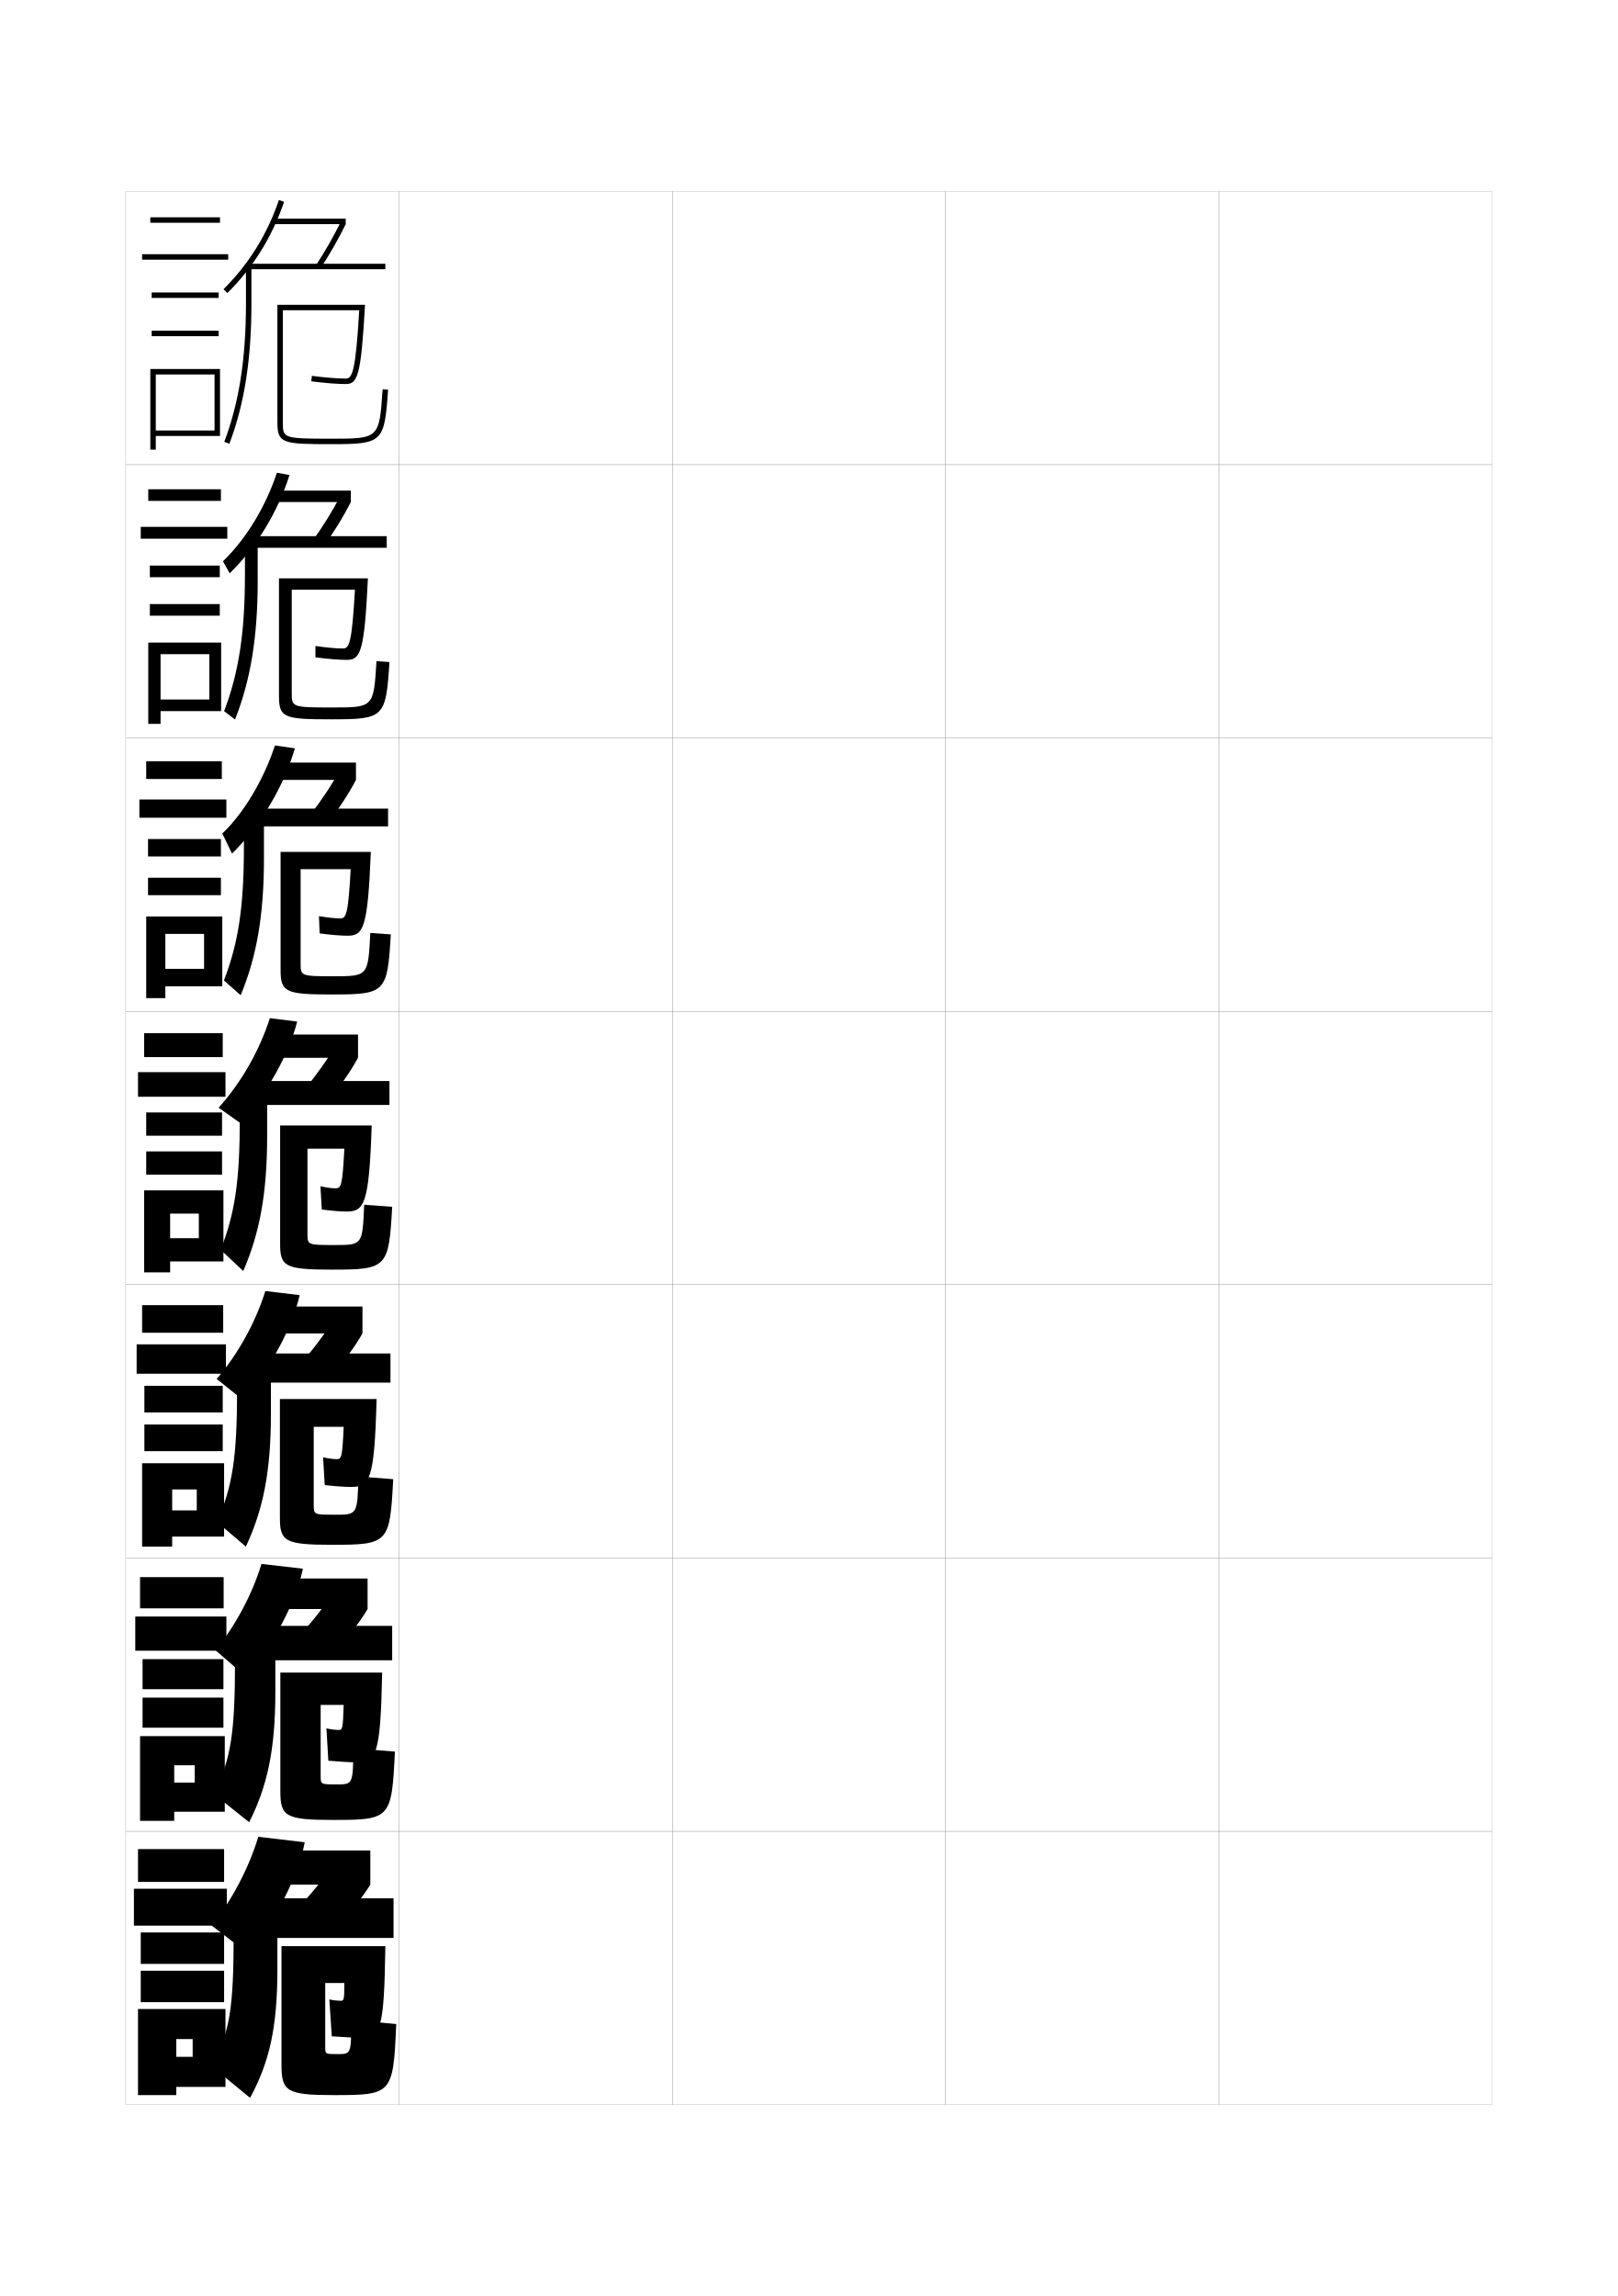
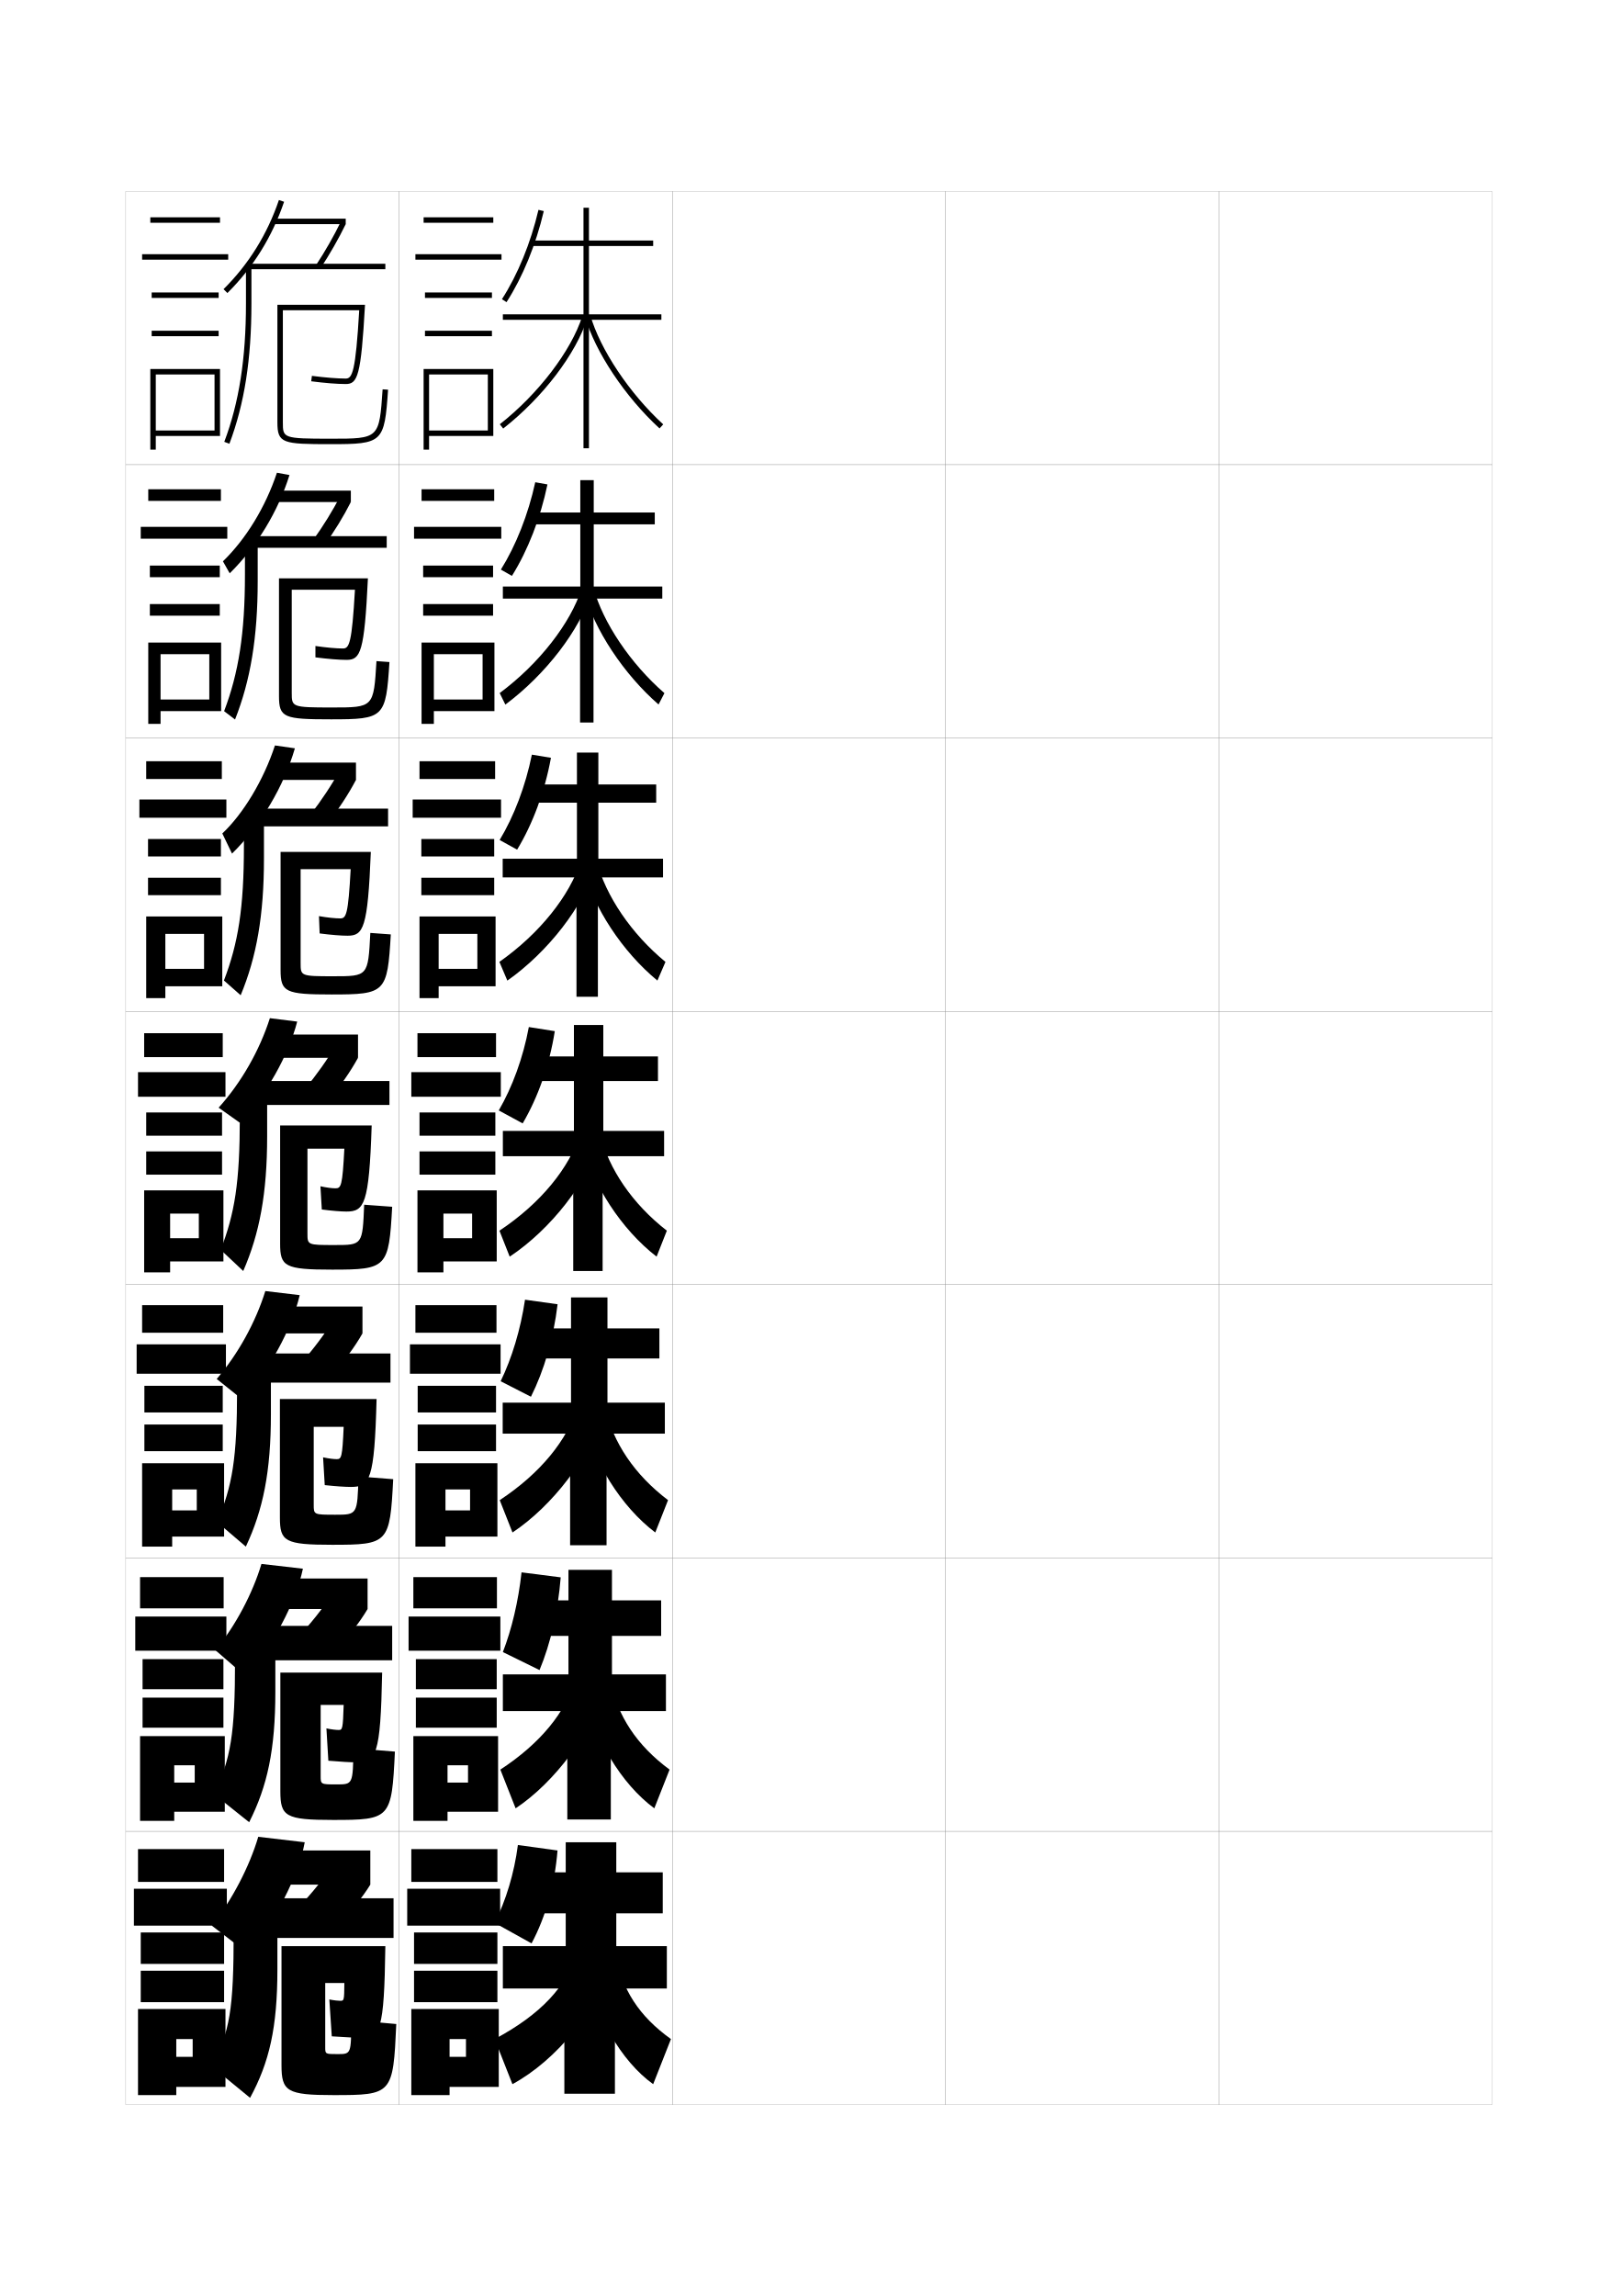
<svg xmlns="http://www.w3.org/2000/svg" version="1.1" id="glyphs" x="0px" y="0px" width="592px" height="840px" viewBox="0 0 592 840" enable-background="new 0 0 592 840" xml:space="preserve">
  <g>
    <rect x="46" y="70" fill="none" stroke="#999999" stroke-width="0.1" width="100" height="100" />
    <rect x="46" y="170" fill="none" stroke="#999999" stroke-width="0.1" width="100" height="100" />
    <rect x="46" y="270" fill="none" stroke="#999999" stroke-width="0.1" width="100" height="100" />
    <rect x="46" y="370" fill="none" stroke="#999999" stroke-width="0.1" width="100" height="100" />
    <rect x="46" y="470" fill="none" stroke="#999999" stroke-width="0.1" width="100" height="100" />
    <rect x="46" y="570" fill="none" stroke="#999999" stroke-width="0.1" width="100" height="100" />
    <rect x="46" y="670" fill="none" stroke="#999999" stroke-width="0.1" width="100" height="100" />
    <rect x="146" y="70" fill="none" stroke="#999999" stroke-width="0.1" width="100" height="100" />
    <rect x="146" y="170" fill="none" stroke="#999999" stroke-width="0.1" width="100" height="100" />
    <rect x="146" y="270" fill="none" stroke="#999999" stroke-width="0.1" width="100" height="100" />
    <rect x="146" y="370" fill="none" stroke="#999999" stroke-width="0.1" width="100" height="100" />
    <rect x="146" y="470" fill="none" stroke="#999999" stroke-width="0.1" width="100" height="100" />
    <rect x="146" y="570" fill="none" stroke="#999999" stroke-width="0.1" width="100" height="100" />
    <rect x="146" y="670" fill="none" stroke="#999999" stroke-width="0.1" width="100" height="100" />
    <rect x="246" y="70" fill="none" stroke="#999999" stroke-width="0.1" width="100" height="100" />
    <rect x="246" y="170" fill="none" stroke="#999999" stroke-width="0.1" width="100" height="100" />
    <rect x="246" y="270" fill="none" stroke="#999999" stroke-width="0.1" width="100" height="100" />
    <rect x="246" y="370" fill="none" stroke="#999999" stroke-width="0.1" width="100" height="100" />
    <rect x="246" y="470" fill="none" stroke="#999999" stroke-width="0.1" width="100" height="100" />
    <rect x="246" y="570" fill="none" stroke="#999999" stroke-width="0.1" width="100" height="100" />
    <rect x="246" y="670" fill="none" stroke="#999999" stroke-width="0.1" width="100" height="100" />
    <rect x="346" y="70" fill="none" stroke="#999999" stroke-width="0.1" width="100" height="100" />
    <rect x="346" y="170" fill="none" stroke="#999999" stroke-width="0.1" width="100" height="100" />
    <rect x="346" y="270" fill="none" stroke="#999999" stroke-width="0.1" width="100" height="100" />
    <rect x="346" y="370" fill="none" stroke="#999999" stroke-width="0.1" width="100" height="100" />
    <rect x="346" y="470" fill="none" stroke="#999999" stroke-width="0.1" width="100" height="100" />
    <rect x="346" y="570" fill="none" stroke="#999999" stroke-width="0.1" width="100" height="100" />
    <rect x="346" y="670" fill="none" stroke="#999999" stroke-width="0.1" width="100" height="100" />
    <rect x="446" y="70" fill="none" stroke="#999999" stroke-width="0.1" width="100" height="100" />
    <rect x="446" y="170" fill="none" stroke="#999999" stroke-width="0.1" width="100" height="100" />
    <rect x="446" y="270" fill="none" stroke="#999999" stroke-width="0.1" width="100" height="100" />
    <rect x="446" y="370" fill="none" stroke="#999999" stroke-width="0.1" width="100" height="100" />
    <rect x="446" y="470" fill="none" stroke="#999999" stroke-width="0.1" width="100" height="100" />
    <rect x="446" y="570" fill="none" stroke="#999999" stroke-width="0.1" width="100" height="100" />
    <rect x="446" y="670" fill="none" stroke="#999999" stroke-width="0.1" width="100" height="100" />
  </g>
  <g>
    <rect x="55" y="79.5" width="25.5" height="2" />
    <rect x="52" y="93" width="31.5" height="2" />
    <rect x="55.5" y="107" width="24.5" height="2" />
    <rect x="55.5" y="121" width="24.5" height="2" />
    <polygon points="80.5,159.5 80.5,135 55,135 55,164.5 57,164.5 57,137 78.5,137 78.5,157.5 57,157.5 57,159.5  " />
  </g>
  <g>
    <g>
      <rect x="54.25" y="179" width="26.583" height="4.25" />
      <rect x="51.5" y="192.75" width="31.667" height="4.333" />
      <rect x="54.833" y="206.917" width="25.583" height="4.25" />
      <rect x="54.833" y="221" width="25.583" height="4.25" />
      <polygon points="80.916,260.166 80.916,235.083 54.25,235.083 54.25,264.833     58.75,264.833 58.75,239.333 76.583,239.333 76.583,255.917 58.75,255.917 58.75,260.166   " />
    </g>
    <g>
      <rect x="53.5" y="278.5" width="27.667" height="6.5" />
      <rect x="51" y="292.5" width="31.833" height="6.667" />
      <rect x="54.167" y="306.958" width="26.667" height="6.375" />
      <rect x="54.167" y="321.125" width="26.667" height="6.375" />
      <polygon points="81.333,360.833 81.333,335.292 53.5,335.292 53.5,365.167 60.5,365.167     60.5,341.667 74.667,341.667 74.667,354.458 60.5,354.458 60.5,360.833   " />
    </g>
    <g>
      <rect x="52.75" y="378" width="28.75" height="8.75" />
      <rect x="50.5" y="392.25" width="32" height="9" />
      <rect x="53.5" y="407" width="27.75" height="8.5" />
      <rect x="53.5" y="421.25" width="27.75" height="8.5" />
      <polygon points="81.75,461.5 81.75,435.5 52.75,435.5 52.75,465.5 62.25,465.5 62.25,444 72.75,444 72.75,453 62.25,453     62.25,461.5   " />
    </g>
    <g>
      <rect x="52" y="477.5" width="29.667" height="10.084" />
      <rect x="50" y="491.834" width="32.667" height="10.75" />
      <rect x="52.833" y="507" width="28.667" height="9.75" />
      <rect x="52.833" y="521.166" width="28.667" height="9.75" />
      <polygon points="82,562.167 82,535.334 52,535.334 52,565.834 63,565.834 63,544.916 72,544.916     72,552.584 63,552.584 63,562.167   " />
    </g>
    <g>
      <rect x="51.25" y="577" width="30.583" height="11.417" />
      <rect x="49.5" y="591.417" width="33.333" height="12.5" />
      <rect x="52.167" y="607" width="29.583" height="11" />
      <rect x="52.167" y="621.083" width="29.583" height="11" />
      <polygon points="82.25,662.834 82.25,635.167 51.25,635.167 51.25,666.167 63.75,666.167 63.75,645.833     71.25,645.833 71.25,652.167 63.75,652.167 63.75,662.834   " />
    </g>
  </g>
  <g>
    <rect x="50.5" y="676.5" width="31.5" height="12" />
    <rect x="49" y="691" width="34" height="13.5" />
    <rect x="51.5" y="707" width="30.5" height="11.5" />
    <rect x="51.5" y="721" width="30.5" height="11.5" />
    <polygon points="82.5,763.5 82.5,735 50.5,735 50.5,766.5 64.5,766.5 64.5,746 70.5,746 70.5,752.5 64.5,752.5 64.5,763.5  " />
  </g>
  <g>
    <path d="M90.5,714.5l-13-10c7.342-9.231,13.788-21.599,17-32.5l17,2   C109.254,686.335,100.519,703.315,90.5,714.5z" />
    <rect x="98" y="677" width="37.5" height="12.5" />
    <path d="M135.5,689.5c-2.986,4.879-7.146,9.888-13,15.5l-15-5.5   c4.511-4.341,10.363-11.347,13-15.5L135.5,689.5z" />
    <path d="M85.5,694.5H144V709h-42.5v11.5c0,21.321-2.954,34.013-10,47l-14-11.5   c6.581-13.052,8-20.214,8-49.5V694.5z" />
    <path d="M119,725.5V749c0,2.481,0.023,2.5,4.5,2.5c4.979,0,5-0.008,5-12.5l16.5,1.5   c-1.147,25.731-1.454,26-23,26c-17.058,0-19-1.383-19-11V712h38c-0.424,31.271-1.842,33.5-9,33.5   c-1.91,0-5.641-0.151-10.601-0.5L120.5,731.5c1.698,0.35,3.217,0.5,4,0.5   c1.387,0,1.452-0.071,1.5-6.5H119z" />
  </g>
  <g>
    <g>
      <path d="M89.833,613.25l-11-9.5c7.349-8.963,13.58-20.729,16.834-31.583    l15.167,1.749C108.238,586.332,99.752,602.373,89.833,613.25z" />
      <rect x="98.333" y="577.5" width="36.167" height="11.167" />
      <path d="M122.139,604.259l-13.228-5.206C113.203,594.633,118.643,587.809,121.25,583.5    l13.25,5.167C131.595,593.593,127.558,598.767,122.139,604.259z" />
      <path d="M86,594.834h57.5v12.583h-42.75v11.499c0,21.177-2.897,34.526-9.583,47.751    l-12.834-10.25C84.431,643.285,86,634.774,86,607.25V594.834z" />
      <path d="M117.333,623.75v26c0,3.067,0.018,3.084,5.833,3.084    c5.94,0,5.968-0.016,6.166-13.251l15.167,1.25    c-1.173,24.598-1.593,25.001-22.667,25.001c-17.407,0-19.25-1.312-19.25-10.501    v-43.416h37.25C139.237,642.418,137.688,644.75,130.25,644.75    c-1.936,0-5.538-0.188-10.105-0.585l-0.707-11.83    c1.884,0.398,3.528,0.582,4.479,0.582c1.362,0,1.566-0.324,1.833-9.167H117.333z" />
    </g>
    <g>
      <path d="M88.667,512l-9.375-7.5c7.847-9.121,14.278-20.844,17.792-32.166l12.583,1.498    C106.722,486.328,98.486,501.43,88.667,512z" />
      <rect x="98.542" y="478" width="34.083" height="9.834" />
      <path d="M120.902,503.518l-10.705-4.912c4.073-4.5,9.099-11.141,11.677-15.605    l10.75,4.834C129.801,492.807,125.887,498.146,120.902,503.518z" />
      <path d="M86.75,495.166h56.125v10.668h-43.75v11.498c0,21.031-2.84,35.039-9.167,48.502    l-10.542-9C85.031,543.621,86.75,533.762,86.75,508V495.166z" />
      <path d="M114.792,522v28.5c0,3.652,0.014,3.666,7.917,3.666    c8.027,0,8.061-0.02,8.458-14l12.708,1c-1.199,23.463-1.731,24-22.333,24    c-17.381,0-19.125-1.242-19.125-10v-43.332h35.375C137.024,541.564,135.344,544,128.375,544    c-1.961,0-5.379-0.225-9.553-0.668l-0.603-10.164    c2.07,0.447,3.872,0.666,4.989,0.666c1.712,0,2.056-0.578,2.542-11.834H114.792z" />
    </g>
    <g>
      <path d="M87.75,410.75l-7.75-5.5c8.346-9.277,14.976-20.957,18.75-32.75l10,1.25    C105.456,386.324,97.471,400.486,87.75,410.75z" />
      <rect x="99" y="378.5" width="32" height="8.5" />
      <path d="M119.916,402.776l-8.182-4.617C115.588,393.58,120.201,387.12,122.75,382.5L131,387    C128.258,392.021,124.466,397.525,119.916,402.776z" />
      <path d="M87.75,395.5h54.75v8.75H97.75v11.5c0,20.886-2.783,35.552-8.75,49.25l-8.25-7.75    c5.131-13.292,7-24.499,7-48.5V395.5z" />
      <path d="M126.75,443.25c-1.986,0-5.22-0.259-9-0.75l-0.5-8.5c2.257,0.497,4.215,0.75,5.5,0.75    c2.062,0,2.545-0.831,3.25-14.5h-13.5v31c0,4.239,0.011,4.25,10,4.25    c10.114,0,10.154-0.023,10.75-14.75l10.25,0.75c-1.225,22.328-1.869,23-22,23    c-17.354,0-19-1.172-19-9.5v-43.25H136C135.061,440.711,133.249,443.25,126.75,443.25z" />
    </g>
  </g>
  <g>
    <g>
      <path d="M83.204,107.21l-1.408-1.42c9.2-9.122,16.016-20.094,20.257-32.611    l1.895,0.643C99.605,86.634,92.627,97.868,83.204,107.21z" />
      <rect x="100" y="80" width="26.5" height="2" />
      <path d="M117.333,98.053l-1.666-1.105c3.197-4.818,6.572-10.731,9.032-15.818L126.5,82    C124.002,87.163,120.578,93.164,117.333,98.053z" />
      <path d="M83.936,162.353l-1.871-0.705C87.479,147.295,90,131.201,90,111V96.5h51v2H92V111    C92,131.45,89.438,147.769,83.936,162.353z" />
      <path d="M101.5,154.5v-43h32.059c-1.455,26.15-2.716,29-7.059,29    c-3.096,0-7.58-0.358-12.628-1.008l0.256-1.984    C119.021,138.139,123.53,138.5,126.5,138.5c2.397,0,3.623-2.428,4.942-25H103.5v41    c0,5.774,0,6,17.5,6c17.766,0,17.766,0,19.002-18.068l1.996,0.137    C140.672,161.941,140.083,162.5,121,162.5C103.43,162.5,101.5,162.24,101.5,154.5z" />
    </g>
    <g>
      <path d="M84.049,209.75l-2.477-4.391c8.424-8.159,15.564-19.81,19.755-32.408    l4.597,0.845C101.749,187.1,94.053,199.903,84.049,209.75z" />
      <rect x="100.042" y="179.5" width="28.333" height="4.167" />
      <path d="M118.569,199.627l-3.838-2.276c3.416-4.739,7.204-10.834,9.694-15.766    l3.95,2.081C125.796,188.783,122.249,194.618,118.569,199.627z" />
      <path d="M89.625,196.167H141.5v4.25H94.292v12.167c0,20.595-2.636,36.363-8.292,50.652    l-3.998-3.054C87.321,246.183,89.625,231.718,89.625,210.25V196.167z" />
      <path d="M126.833,241.417c-2.726,0-6.793-0.326-11.418-0.922l0.004-4.157    C119.433,236.925,123.092,237.25,125.5,237.25c2.286,0,3.264-1.896,4.378-21.5H106.75v37.667    c0,5.263,0.004,5.417,14.75,5.417c15.215,0,15.229-0.008,16.251-16.962l4.748,0.341    c-1.292,20.358-1.9,20.955-21.333,20.955c-17.248,0-19.083-0.563-19.083-8.5    v-43.083h32.539C133.339,238.67,131.895,241.417,126.833,241.417z" />
    </g>
    <g>
      <path d="M84.893,312.291l-3.544-7.361c7.647-7.196,15.113-19.527,19.253-32.204    l7.298,1.047C103.892,287.566,95.478,301.938,84.893,312.291z" />
      <rect x="100.083" y="279" width="30.167" height="6.333" />
      <path d="M119.805,301.202l-6.01-3.447c3.635-4.659,7.836-10.937,10.355-15.712    L130.25,285.333C127.59,290.402,123.92,296.071,119.805,301.202z" />
      <path d="M89.25,295.833H142v6.5H96.583v11.833c0,20.74-2.71,35.957-8.521,49.951    l-6.124-5.402C87.163,345.07,89.25,332.234,89.25,309.5V295.833z" />
      <path d="M127.167,342.333c-2.356,0-6.006-0.292-10.209-0.836l-0.248-6.329    C119.845,335.711,122.653,336,124.5,336c2.174,0,2.904-1.363,3.814-18H110v34.333    c0,4.751,0.008,4.834,12,4.834c12.665,0,12.691-0.016,13.501-15.856l7.499,0.545    c-1.258,21.343-1.884,21.977-21.667,21.977c-16.926,0-18.666-0.867-18.666-9v-43.166    h33.02C134.575,339.69,132.947,342.333,127.167,342.333z" />
    </g>
  </g>
+   <g>
+     <path d="M185.34,110.542l-1.68-1.084c5.788-8.971,10.535-20.578,13.366-32.686   l1.947,0.455C196.092,89.553,191.25,101.384,185.34,110.542z" />
+     <polygon points="242,115 215.5,115 215.5,90 239,90 239,88 215.5,88 215.5,76 213.5,76 213.5,88 194.5,88 194.5,90 213.5,90    213.5,115 184,115 184,117 213.5,117 213.5,164 215.5,164 215.5,117 242,117  " />
+     <path d="M184.117,156.787l-1.234-1.574c14.038-11.013,26.16-26.893,30.164-39.516   l1.906,0.605C210.773,129.479,198.67,145.37,184.117,156.787z" />
+     <path d="M241.324,156.737c-12.612-11.571-23.577-28.032-27.285-40.962l1.922-0.551   c3.615,12.605,14.352,28.695,26.715,40.038L241.324,156.737z" />
+   </g>
+   <g>
+     <g>
+       <path d="M187.31,210.694l-4.037-2.306c5.521-8.836,9.996-20.149,12.578-31.957    l4.465,0.803C197.743,189.602,193.108,201.423,187.31,210.694z" />
+       <polygon points="242.333,214.583 217.25,214.583 217.25,191.833 239.583,191.833     239.583,187.5 217.25,187.5 217.25,175.667 212.333,175.667 212.333,187.5 194.066,187.5     194.066,191.833 212.333,191.833 212.333,214.583 184,214.583 184,219 212.25,219     212.25,264.333 217.166,264.333 217.166,219 242.333,219   " />
+       <path d="M182.838,253.559c14.411-10.697,26.012-25.646,29.943-38.181l3.55,1.495    c-4.093,13.526-16.685,29.947-31.42,40.902L182.838,253.559z" />
+       <path d="M213.738,216.521l3.409-1.459c3.489,12.746,13.541,27.707,25.97,38.53    l-2.151,4.149C228.278,246.717,217.346,230.224,213.738,216.521z" />
+     </g>
+     <g>
+       <path d="M189.217,310.848l-6.393-3.528c5.252-8.702,9.456-19.72,11.789-31.229    l6.982,1.151C199.332,289.651,194.903,301.463,189.217,310.848z" />
+       <polygon points="242.604,314.167 218.938,314.167 218.938,293.667 240.104,293.667 240.104,287     218.938,287 218.938,275.333 211.104,275.333 211.104,287 193.571,287 193.571,293.667     211.104,293.667 211.104,314.167 183.938,314.167 183.938,321 210.938,321 210.938,364.667     218.771,364.667 218.771,321 242.604,321   " />
+       <path d="M182.731,351.904c14.784-10.381,25.865-24.397,29.722-36.847l5.194,2.385    c-4.007,13.876-17.087,30.827-32.004,41.32L182.731,351.904z" />
+       <path d="M213.375,317.267l4.895-2.367c3.362,12.887,12.73,26.72,25.226,37.021    l-2.951,6.825C227.782,348.269,216.882,331.743,213.375,317.267z" />
+     </g>
+     <g>
+       <path d="M191.25,411l-8.75-4.75c4.984-8.567,8.916-19.291,11-30.5l9.5,1.5    C201.046,389.7,196.824,401.503,191.25,411z" />
+       <polygon points="243,413.75 220.75,413.75 220.75,395.5 240.75,395.5 240.75,386.5 220.75,386.5 220.75,375 210,375 210,386.5     193.2,386.5 193.2,395.5 210,395.5 210,413.75 184,413.75 184,423 209.75,423 209.75,465 220.5,465 220.5,423     243,423   " />
+       <path d="M182.75,450.25l3.75,9.5c15.1-10.031,28.668-27.512,32.589-41.738L212.25,414.738    C208.467,427.1,197.907,440.186,182.75,450.25z" />
+       <path d="M213.138,418.013C216.544,433.262,227.411,449.819,240.25,459.75l3.75-9.5    c-12.561-9.781-21.245-22.485-24.48-35.513L213.138,418.013z" />
+     </g>
+     <g>
+       <path d="M194.271,511L183.188,505.334c4.106-8.445,7.295-18.924,8.917-29.834    l11.917,1.666C202.539,489.658,199.08,501.391,194.271,511z" />
+       <polygon points="243.271,513.166 222.271,513.166 222.271,497 241.271,497 241.271,486     222.271,486 222.271,474.666 208.938,474.666 208.938,486 192.705,486 192.705,497 208.938,497     208.938,513.166 183.938,513.166 183.938,524.5 208.604,524.5 208.604,565.334 221.938,565.334     221.938,524.5 243.271,524.5   " />
+       <path d="M182.854,548.833l4.667,11.833c14.733-9.774,28.44-27.854,32.143-42.158    l-8.393-3.85C207.667,526.728,197.794,538.981,182.854,548.833z" />
+       <path d="M213.529,518.508c3.197,15.974,13.788,32.755,26.242,42.158l4.667-11.833    c-12.287-9.338-20.111-20.982-23.154-34.175L213.529,518.508z" />
+     </g>
+     <g>
+       <path d="M197.417,611L184,604.417c3.228-8.322,5.673-18.557,6.833-29.167l14.333,1.833    C204.156,589.616,201.461,601.277,197.417,611z" />
+       <polygon points="243.667,612.583 223.917,612.583 223.917,598.5 241.917,598.5 241.917,585.5     223.917,585.5 223.917,574.333 208,574.333 208,585.5 192.334,585.5 192.334,598.5 208,598.5     208,612.583 184,612.583 184,626 207.583,626 207.583,665.667 223.5,665.667 223.5,626 243.667,626       " />
+       <path d="M183.083,647.416l5.584,14.167c14.367-9.519,28.213-28.196,31.696-42.579    l-9.947-4.425C206.993,626.355,197.805,637.777,183.083,647.416z" />
+       <path d="M214.046,619.004c2.987,16.697,13.302,33.702,25.371,42.579L245,647.416    c-12.014-8.895-18.978-19.479-21.827-32.837L214.046,619.004z" />
+     </g>
+   </g>
+   <g>
+     <path d="M194.5,711c5.237-9.835,8.473-21.426,9.5-34l-14.5-2c-1.335,10.312-4.378,20.301-8.5,28.5   L194.5,711z" />
+     <polygon points="244,712 225.5,712 225.5,700 242.5,700 242.5,685 225.5,685 225.5,674 207,674 207,685 191.9,685    191.9,700 207,700 207,712 184,712 184,727.5 206.5,727.5 206.5,766 225,766 225,727.5 244,727.5  " />
+     <path d="M211,714.5c-3.617,12.095-12.927,22.383-30,31.5l6.5,16.5   c16.266-8.835,31.318-27.528,35-43L211,714.5z" />
+     <path d="M225,714.5l-10.5,5c2.777,17.421,12.816,34.649,24.5,43l6.5-16.5   C233.759,737.548,227.656,728.022,225,714.5z" />
+   </g>
+   <g>
+     <rect x="155" y="79.5" width="25.5" height="2" />
+     <rect x="152" y="93" width="31.5" height="2" />
+     <rect x="155.5" y="107" width="24.5" height="2" />
+     <rect x="155.5" y="121" width="24.5" height="2" />
+     <polygon points="180.5,159.5 180.5,135 155,135 155,164.5 157,164.5 157,137 178.5,137 178.5,157.5 157,157.5 157,159.5  " />
+   </g>
+   <g>
+     <g>
+       <rect x="154.25" y="179" width="26.583" height="4.25" />
+       <rect x="151.5" y="192.75" width="31.916" height="4.333" />
+       <rect x="154.833" y="206.917" width="25.584" height="4.25" />
+       <rect x="154.833" y="221" width="25.584" height="4.25" />
+       <polygon points="180.916,260.167 180.916,235.083 154.25,235.083 154.25,264.833 158.75,264.833     158.75,239.333 176.583,239.333 176.583,255.917 158.75,255.917 158.75,260.167   " />
+     </g>
+     <g>
+       <rect x="153.5" y="278.5" width="27.667" height="6.5" />
+       <rect x="151" y="292.5" width="32.333" height="6.667" />
+       <rect x="154.167" y="306.958" width="26.667" height="6.375" />
+       <rect x="154.167" y="321.125" width="26.667" height="6.375" />
+       <polygon points="181.333,360.833 181.333,335.292 153.5,335.292 153.5,365.167 160.5,365.167     160.5,341.667 174.667,341.667 174.667,354.458 160.5,354.458 160.5,360.833   " />
+     </g>
+     <g>
+       <rect x="152.75" y="378" width="28.75" height="8.75" />
+       <rect x="150.5" y="392.25" width="32.75" height="9" />
+       <rect x="153.5" y="407" width="27.75" height="8.5" />
+       <rect x="153.5" y="421.25" width="27.75" height="8.5" />
+       <polygon points="181.75,461.5 181.75,435.5 152.75,435.5 152.75,465.5 162.25,465.5 162.25,444 172.75,444 172.75,453 162.25,453     162.25,461.5   " />
+     </g>
+     <g>
+       <rect x="152" y="477.5" width="29.667" height="10.084" />
+       <rect x="150" y="491.834" width="33.167" height="10.75" />
+       <rect x="152.833" y="507" width="28.667" height="9.75" />
+       <rect x="152.833" y="521.166" width="28.667" height="9.75" />
+       <polygon points="182,562.166 182,535.334 152,535.334 152,565.834 163,565.834 163,544.916     172,544.916 172,552.584 163,552.584 163,562.166   " />
+     </g>
+     <g>
+       <rect x="151.25" y="577" width="30.583" height="11.417" />
+       <rect x="149.5" y="591.417" width="33.583" height="12.5" />
+       <rect x="152.167" y="607" width="29.583" height="11" />
+       <rect x="152.167" y="621.083" width="29.583" height="11" />
+       <polygon points="182.25,662.833 182.25,635.167 151.25,635.167 151.25,666.167 163.75,666.167     163.75,645.833 171.25,645.833 171.25,652.167 163.75,652.167 163.75,662.833   " />
+     </g>
+   </g>
+   <g>
+     <rect x="150.5" y="676.5" width="31.5" height="12" />
+     <rect x="149" y="691" width="34" height="13.5" />
+     <rect x="151.5" y="707" width="30.5" height="11.5" />
+     <rect x="151.5" y="721" width="30.5" height="11.5" />
+     <polygon points="182.5,763.5 182.5,735 150.5,735 150.5,766.5 164.5,766.5 164.5,746 170.5,746 170.5,752.5 164.5,752.5    164.5,763.5  " />
+   </g>
</svg>
